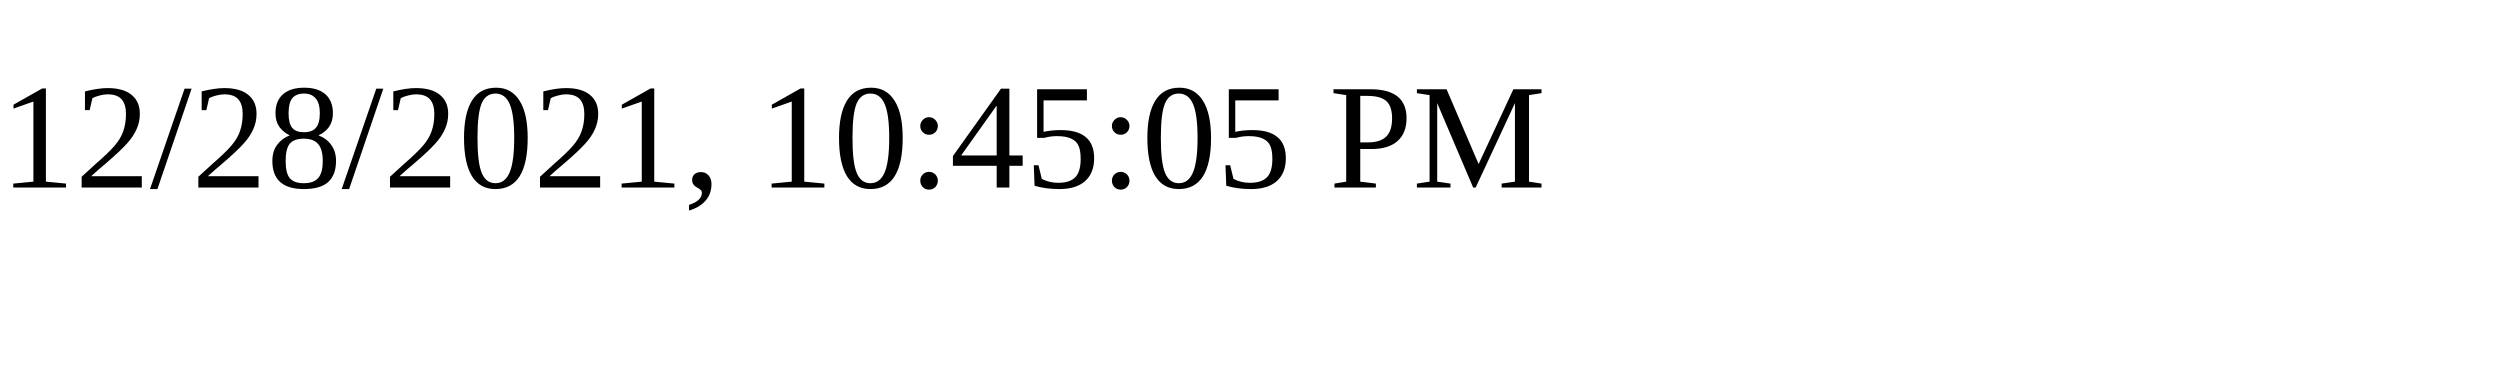
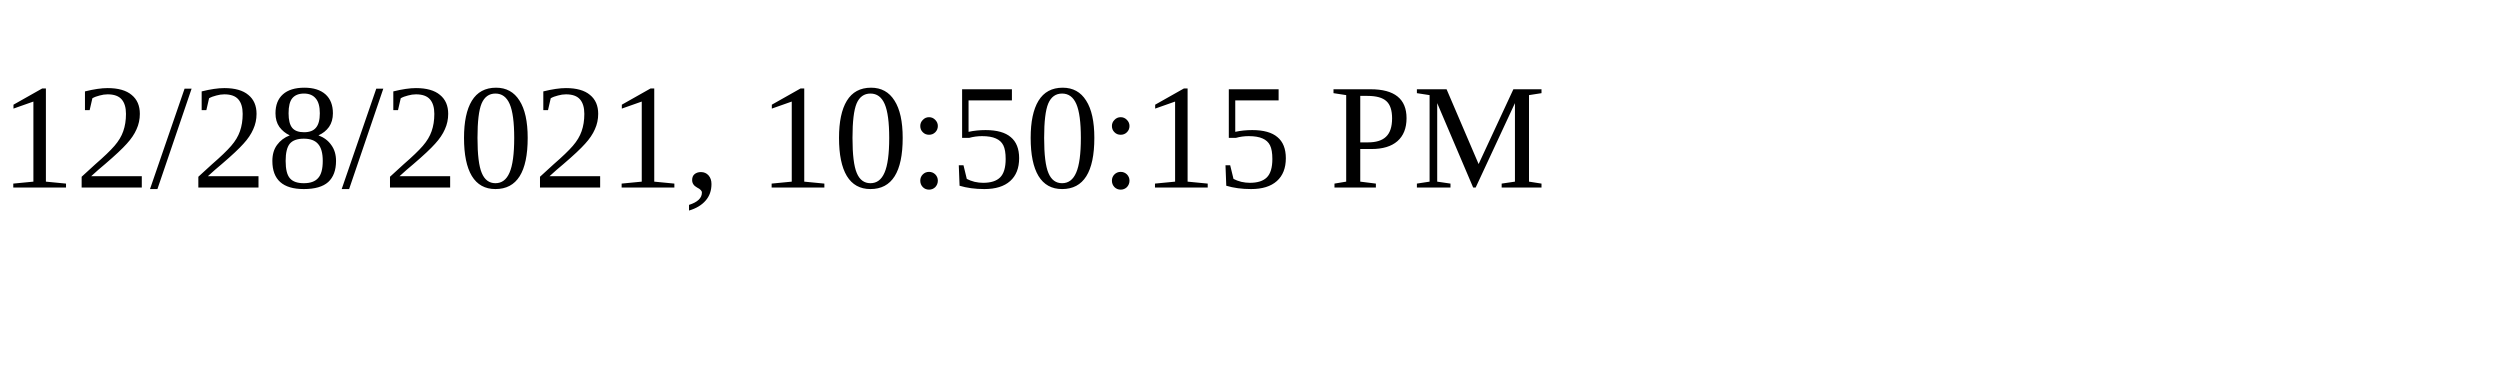
<svg xmlns="http://www.w3.org/2000/svg" height="30" width="200">
-   <text x="0" y="15">12/28/2021, 10:45:05 PM</text>
+   <text x="0" y="15">12/28/2021, 10:50:15 PM</text>
</svg>
